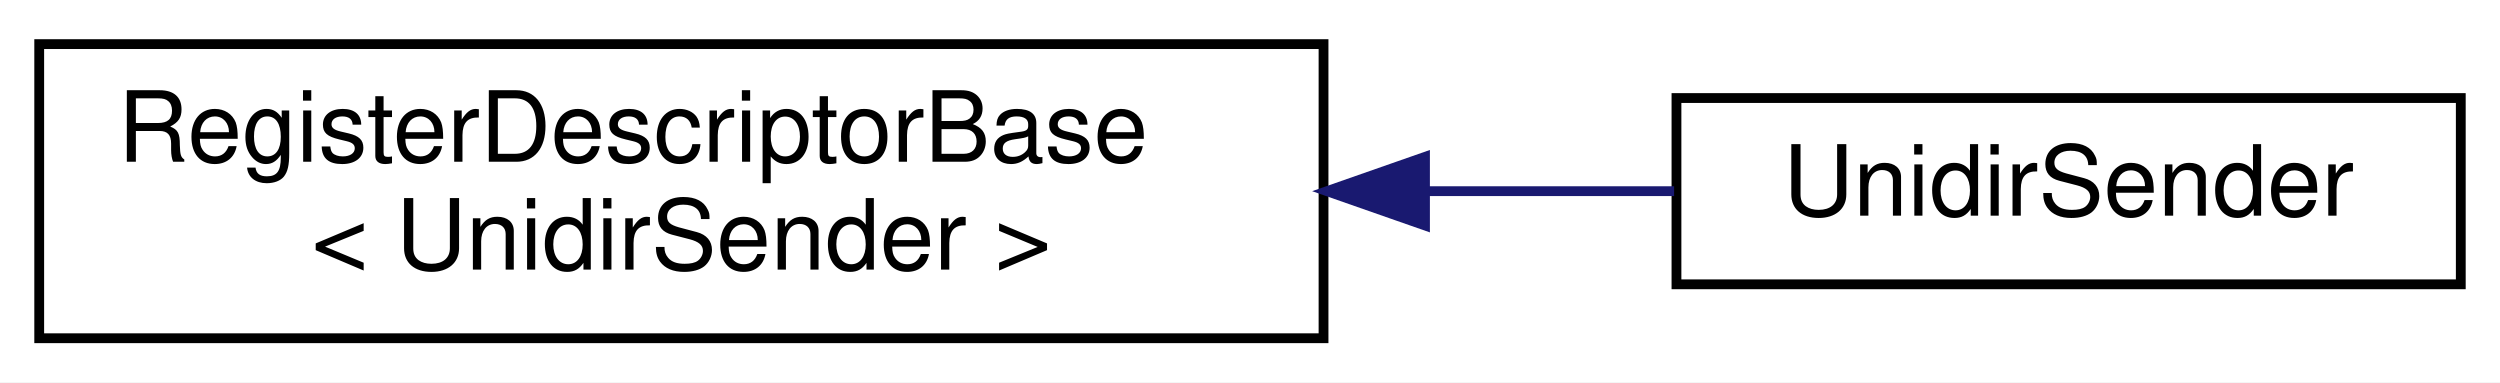
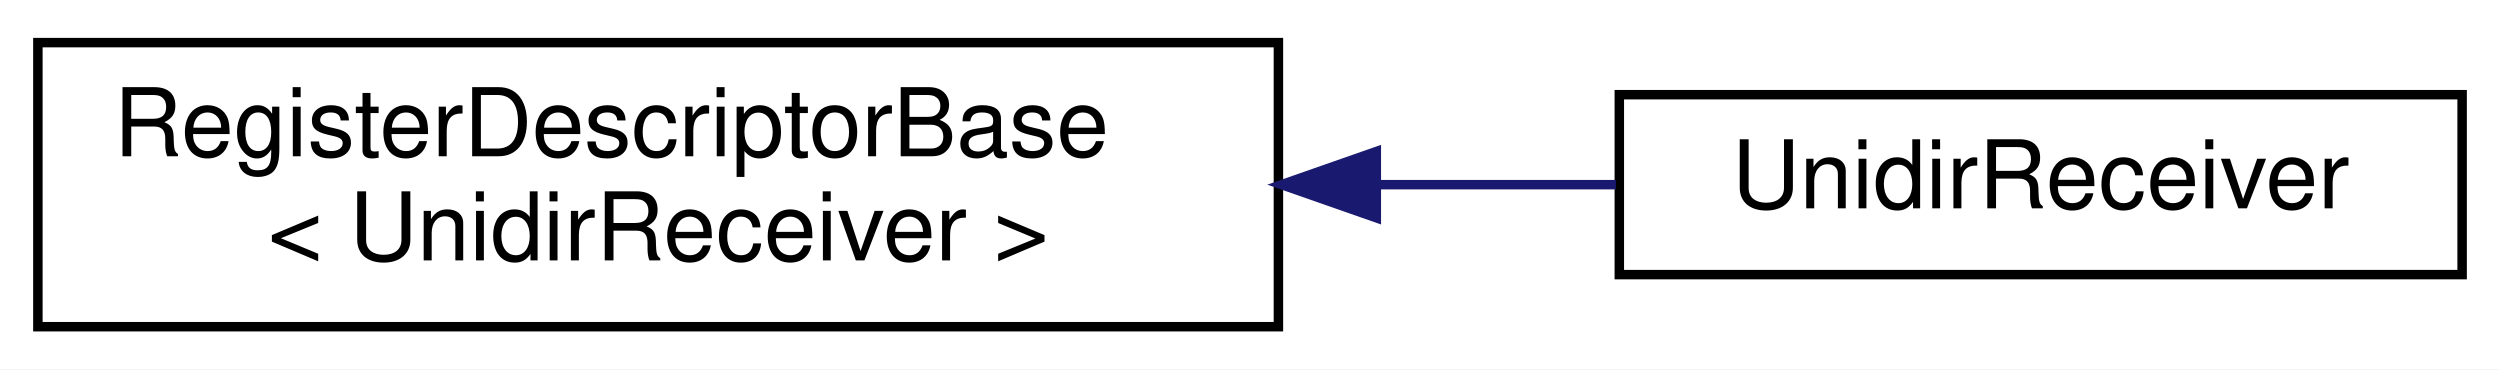
- <svg xmlns="http://www.w3.org/2000/svg" xmlns:xlink="http://www.w3.org/1999/xlink" width="255pt" height="39pt" viewBox="0.00 0.00 255.00 39.00">
+ <svg xmlns="http://www.w3.org/2000/svg" xmlns:xlink="http://www.w3.org/1999/xlink" width="264pt" height="39pt" viewBox="0.00 0.00 264.00 39.00">
  <g id="graph0" class="graph" transform="scale(1 1) rotate(0) translate(4 35)">
-     <polygon fill="white" stroke="transparent" points="-4,4 -4,-35 251,-35 251,4 -4,4" />
+     <polygon fill="white" stroke="transparent" points="-4,4 -4,-35 260,-35 260,4 -4,4" />
    <g id="node1" class="node">
      <g id="a_node1">
        <a xlink:href="struct_register_descriptor_base.html" target="_top" xlink:title=" ">
          <polygon fill="white" stroke="black" points="0,-0.5 0,-30.5 131,-30.5 131,-0.5 0,-0.5" />
          <text text-anchor="start" x="8" y="-18.5" font-family="Helvetica,sans-Serif" font-size="10.00">RegisterDescriptorBase</text>
-           <text text-anchor="middle" x="65.5" y="-7.5" font-family="Helvetica,sans-Serif" font-size="10.00">&lt; UnidirSender &gt;</text>
+           <text text-anchor="middle" x="65.5" y="-7.5" font-family="Helvetica,sans-Serif" font-size="10.00">&lt; UnidirReceiver &gt;</text>
        </a>
      </g>
    </g>
    <g id="node2" class="node">
      <g id="a_node2">
-         <a xlink:href="struct_unidir_sender.html" target="_top" xlink:title=" ">
-           <polygon fill="white" stroke="black" points="167,-6 167,-25 247,-25 247,-6 167,-6" />
-           <text text-anchor="middle" x="207" y="-13" font-family="Helvetica,sans-Serif" font-size="10.00">UnidirSender</text>
+         <a xlink:href="struct_unidir_receiver.html" target="_top" xlink:title=" ">
+           <polygon fill="white" stroke="black" points="167,-6 167,-25 256,-25 256,-6 167,-6" />
+           <text text-anchor="middle" x="211.5" y="-13" font-family="Helvetica,sans-Serif" font-size="10.00">UnidirReceiver</text>
        </a>
      </g>
    </g>
    <g id="edge1" class="edge">
-       <path fill="none" stroke="midnightblue" d="M141.57,-15.5C150.26,-15.5 158.84,-15.5 166.76,-15.5" />
-       <polygon fill="midnightblue" stroke="midnightblue" points="141.35,-12 131.35,-15.5 141.35,-19 141.35,-12" />
+       <path fill="none" stroke="midnightblue" d="M141.45,-15.5C150.07,-15.5 158.63,-15.5 166.64,-15.5" />
+       <polygon fill="midnightblue" stroke="midnightblue" points="141.34,-12 131.34,-15.5 141.34,-19 141.34,-12" />
    </g>
  </g>
</svg>
